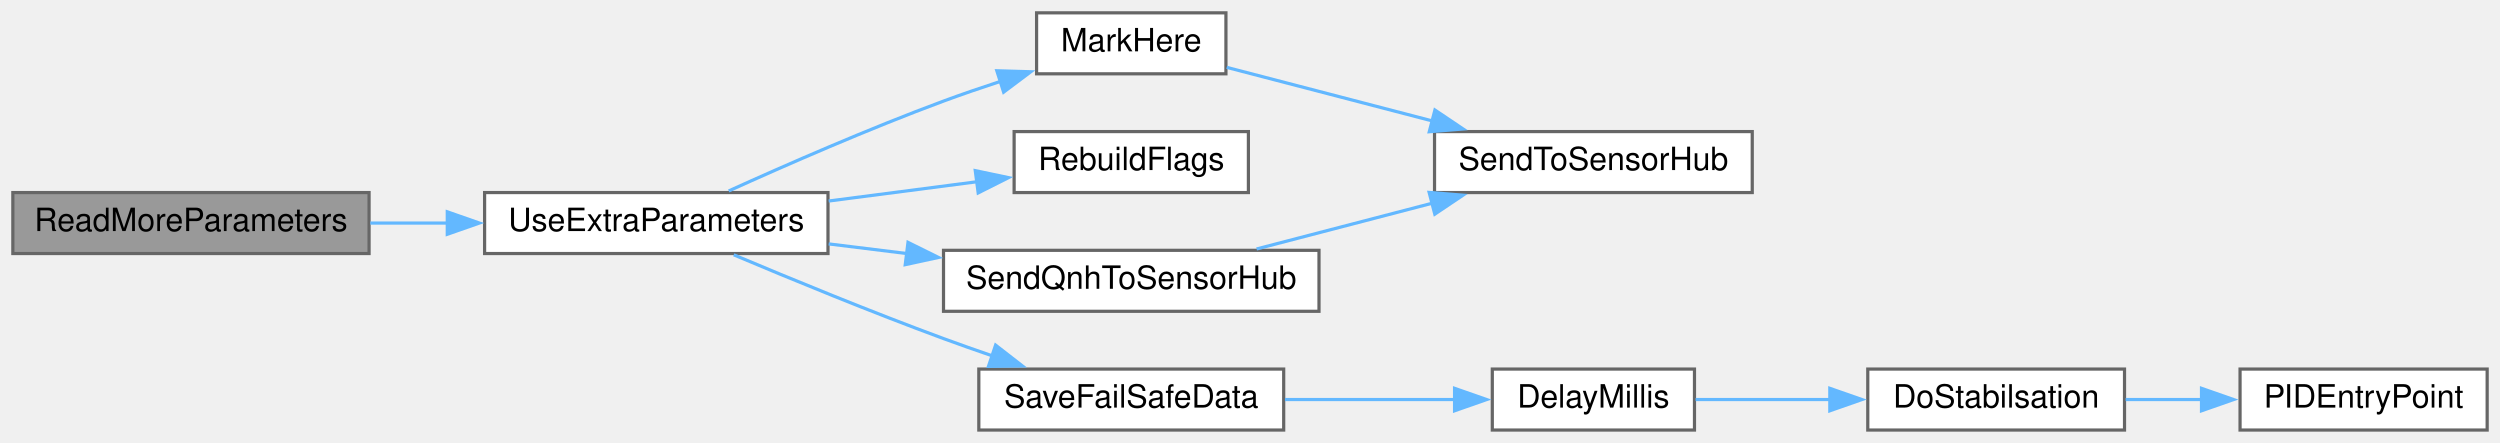
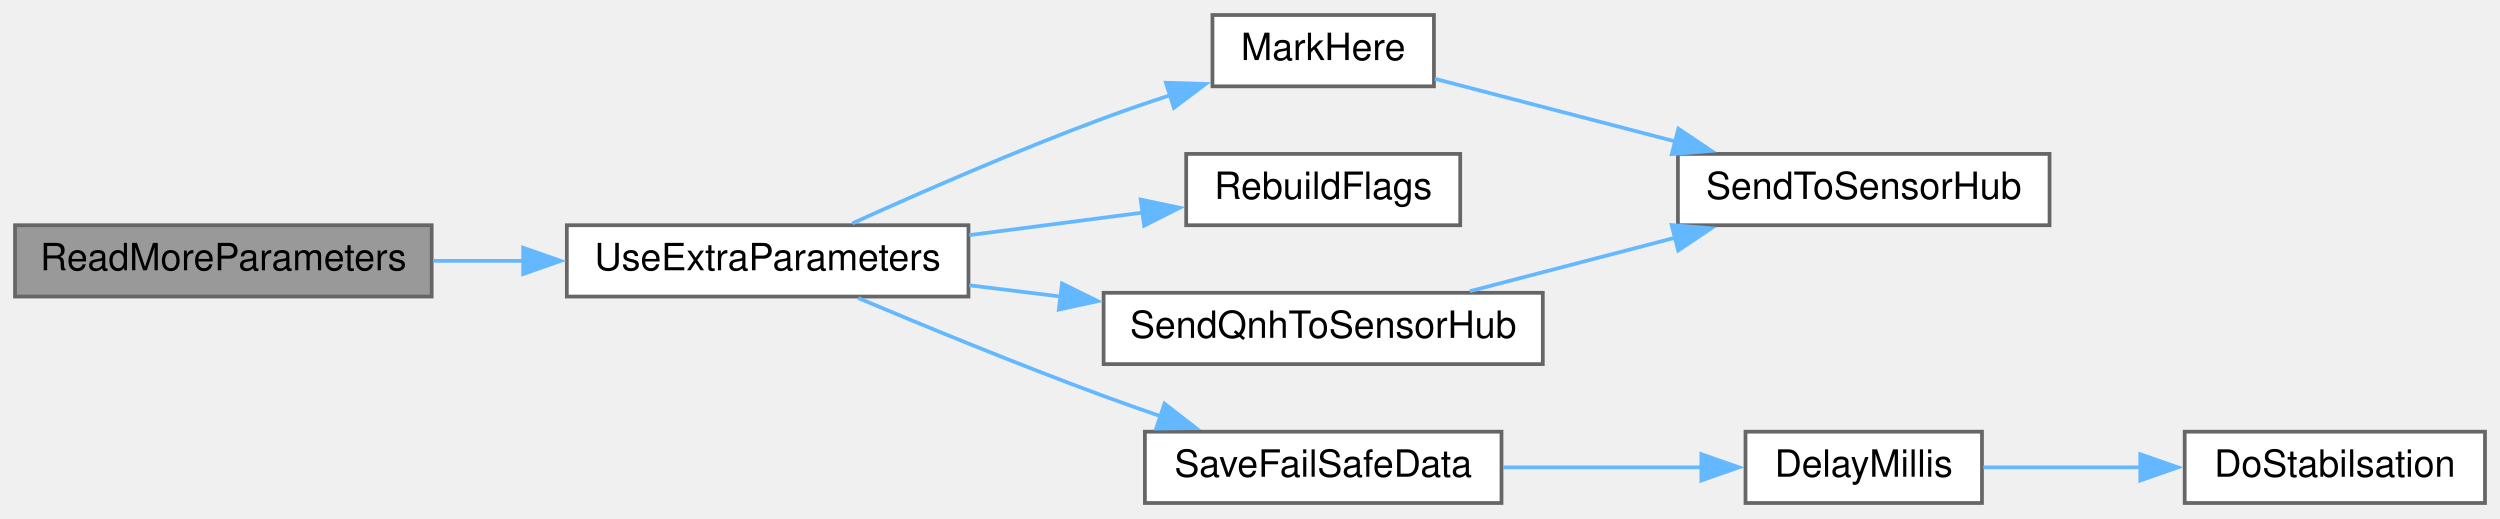
- <svg xmlns="http://www.w3.org/2000/svg" xmlns:xlink="http://www.w3.org/1999/xlink" width="779pt" height="138pt" viewBox="0.00 0.00 779.00 138.00">
+ <svg xmlns="http://www.w3.org/2000/svg" xmlns:xlink="http://www.w3.org/1999/xlink" width="666pt" height="138pt" viewBox="0.00 0.00 666.00 138.00">
  <g id="graph0" class="graph" transform="scale(1 1) rotate(0) translate(4 134)">
    <g id="node1" class="node">
      <g id="a_node1">
        <a xlink:title=" ">
          <polygon fill="#999999" stroke="#666666" points="111,-74 0,-74 0,-55 111,-55 111,-74" />
          <text text-anchor="middle" x="55.5" y="-62" font-family="Helvetica,sans-Serif" font-size="10.00">ReadMoreParameters</text>
        </a>
      </g>
    </g>
    <g id="node2" class="node">
      <g id="a_node2">
        <a xlink:href="radio_8h.html#a3c0ffefc9101d9a52b4a210b4ed34552" target="_top" xlink:title=" ">
          <polygon fill="white" stroke="#666666" points="254,-74 147,-74 147,-55 254,-55 254,-74" />
          <text text-anchor="middle" x="200.5" y="-62" font-family="Helvetica,sans-Serif" font-size="10.00">UseExtraParameters</text>
        </a>
      </g>
    </g>
    <g id="edge1" class="edge">
      <path fill="none" stroke="#63b8ff" d="M111.38,-64.5C119.3,-64.5 127.51,-64.5 135.59,-64.5" />
      <polygon fill="#63b8ff" stroke="#63b8ff" points="135.37,-68 145.37,-64.5 135.37,-61 135.37,-68" />
    </g>
    <g id="node3" class="node">
      <g id="a_node3">
        <a xlink:href="ReceiverCode_2src_2main_8cpp.html#a5ae8a2aa29e834880ccf370c7547961b" target="_top" xlink:title=" ">
          <polygon fill="white" stroke="#666666" points="378,-130 319,-130 319,-111 378,-111 378,-130" />
          <text text-anchor="middle" x="348.5" y="-118" font-family="Helvetica,sans-Serif" font-size="10.00">MarkHere</text>
        </a>
      </g>
    </g>
    <g id="edge2" class="edge">
      <path fill="none" stroke="#63b8ff" d="M223.07,-74.5C240.84,-82.55 266.79,-93.91 290,-102.5 295.76,-104.63 301.91,-106.74 307.96,-108.71" />
      <polygon fill="#63b8ff" stroke="#63b8ff" points="306.61,-111.95 317.2,-111.64 308.73,-105.28 306.61,-111.95" />
    </g>
    <g id="node5" class="node">
      <g id="a_node5">
        <a xlink:href="ReceiverCode_2src_2main_8cpp.html#ad86a39e4cba19592c760833870f6f69c" target="_top" xlink:title=" ">
          <polygon fill="white" stroke="#666666" points="385,-93 312,-93 312,-74 385,-74 385,-93" />
          <text text-anchor="middle" x="348.5" y="-81" font-family="Helvetica,sans-Serif" font-size="10.00">RebuildFlags</text>
        </a>
      </g>
    </g>
    <g id="edge4" class="edge">
      <path fill="none" stroke="#63b8ff" d="M254.21,-71.36C269.29,-73.32 285.63,-75.45 300.35,-77.36" />
      <polygon fill="#63b8ff" stroke="#63b8ff" points="299.89,-80.83 310.26,-78.65 300.8,-73.89 299.89,-80.83" />
    </g>
    <g id="node6" class="node">
      <g id="a_node6">
        <a xlink:href="ReceiverCode_2src_2main_8cpp.html#a96891035aa9f064462b6a614c5878f51" target="_top" xlink:title=" ">
          <polygon fill="white" stroke="#666666" points="396,-19 301,-19 301,0 396,0 396,-19" />
          <text text-anchor="middle" x="348.5" y="-7" font-family="Helvetica,sans-Serif" font-size="10.00">SaveFailSafeData</text>
        </a>
      </g>
    </g>
    <g id="edge5" class="edge">
      <path fill="none" stroke="#63b8ff" d="M224.63,-54.6C242.39,-47.11 267.59,-36.75 290,-28.5 294.98,-26.67 300.23,-24.82 305.45,-23.03" />
      <polygon fill="#63b8ff" stroke="#63b8ff" points="306.23,-26.46 314.6,-19.96 304,-19.83 306.23,-26.46" />
    </g>
-     <g id="node10" class="node">
-       <g id="a_node10">
+     <g id="node9" class="node">
+       <g id="a_node9">
        <a xlink:href="ReceiverCode_2src_2main_8cpp.html#af2b1ba43295661243b7bb78004d470d8" target="_top" xlink:title=" ">
          <polygon fill="white" stroke="#666666" points="407,-56 290,-56 290,-37 407,-37 407,-56" />
          <text text-anchor="middle" x="348.5" y="-44" font-family="Helvetica,sans-Serif" font-size="10.00">SendQnhToSensorHub</text>
        </a>
      </g>
    </g>
-     <g id="edge9" class="edge">
+     <g id="edge8" class="edge">
      <path fill="none" stroke="#63b8ff" d="M254.21,-58C262.18,-57.02 270.51,-55.99 278.76,-54.97" />
      <polygon fill="#63b8ff" stroke="#63b8ff" points="278.93,-58.48 288.43,-53.78 278.07,-51.53 278.93,-58.48" />
    </g>
    <g id="node4" class="node">
      <g id="a_node4">
        <a xlink:href="ReceiverCode_2src_2main_8cpp.html#a3f80da71956ba53fcff126bfe2296e65" target="_top" xlink:title=" ">
          <polygon fill="white" stroke="#666666" points="542,-93 443,-93 443,-74 542,-74 542,-93" />
          <text text-anchor="middle" x="492.5" y="-81" font-family="Helvetica,sans-Serif" font-size="10.00">SendToSensorHub</text>
        </a>
      </g>
    </g>
    <g id="edge3" class="edge">
      <path fill="none" stroke="#63b8ff" d="M378.24,-113.01C396.66,-108.21 421.06,-101.85 442.49,-96.27" />
      <polygon fill="#63b8ff" stroke="#63b8ff" points="443.12,-99.72 451.91,-93.81 441.36,-92.95 443.12,-99.72" />
    </g>
    <g id="node7" class="node">
      <g id="a_node7">
        <a xlink:href="ReceiverCode_2src_2main_8cpp.html#a9692998537a18fea0930c692647e25ad" target="_top" xlink:title=" ">
          <polygon fill="white" stroke="#666666" points="524,-19 461,-19 461,0 524,0 524,-19" />
          <text text-anchor="middle" x="492.5" y="-7" font-family="Helvetica,sans-Serif" font-size="10.00">DelayMillis</text>
        </a>
      </g>
    </g>
    <g id="edge6" class="edge">
      <path fill="none" stroke="#63b8ff" d="M396.39,-9.5C413.59,-9.5 432.92,-9.5 449.65,-9.5" />
      <polygon fill="#63b8ff" stroke="#63b8ff" points="449.24,-13 459.24,-9.5 449.24,-6 449.24,-13" />
    </g>
    <g id="node8" class="node">
      <g id="a_node8">
        <a xlink:href="pid_8h.html#a48050e81ef4521304a2dbeaf99e1a331" target="_top" xlink:title=" ">
          <polygon fill="white" stroke="#666666" points="658,-19 578,-19 578,0 658,0 658,-19" />
          <text text-anchor="middle" x="618" y="-7" font-family="Helvetica,sans-Serif" font-size="10.00">DoStabilsation</text>
        </a>
      </g>
    </g>
    <g id="edge7" class="edge">
      <path fill="none" stroke="#63b8ff" d="M524.35,-9.5C537.09,-9.5 552.19,-9.5 566.47,-9.5" />
      <polygon fill="#63b8ff" stroke="#63b8ff" points="566.17,-13 576.17,-9.5 566.17,-6 566.17,-13" />
    </g>
-     <g id="node9" class="node">
-       <g id="a_node9">
-         <a xlink:href="pid_8h.html#af0885e7050f46e9be63fa1c9574ad9a0" target="_top" xlink:title=" ">
-           <polygon fill="white" stroke="#666666" points="771,-19 694,-19 694,0 771,0 771,-19" />
-           <text text-anchor="middle" x="732.5" y="-7" font-family="Helvetica,sans-Serif" font-size="10.00">PIDEntryPoint</text>
-         </a>
-       </g>
-     </g>
-     <g id="edge8" class="edge">
-       <path fill="none" stroke="#63b8ff" d="M658.35,-9.5C666.01,-9.5 674.13,-9.5 682.07,-9.5" />
-       <polygon fill="#63b8ff" stroke="#63b8ff" points="681.99,-13 691.99,-9.5 681.99,-6 681.99,-13" />
-     </g>
-     <g id="edge10" class="edge">
+     <g id="edge9" class="edge">
      <path fill="none" stroke="#63b8ff" d="M387.55,-56.42C404.35,-60.79 424.3,-65.99 442.21,-70.66" />
      <polygon fill="#63b8ff" stroke="#63b8ff" points="441.32,-74.04 451.88,-73.18 443.08,-67.27 441.32,-74.04" />
    </g>
  </g>
</svg>
